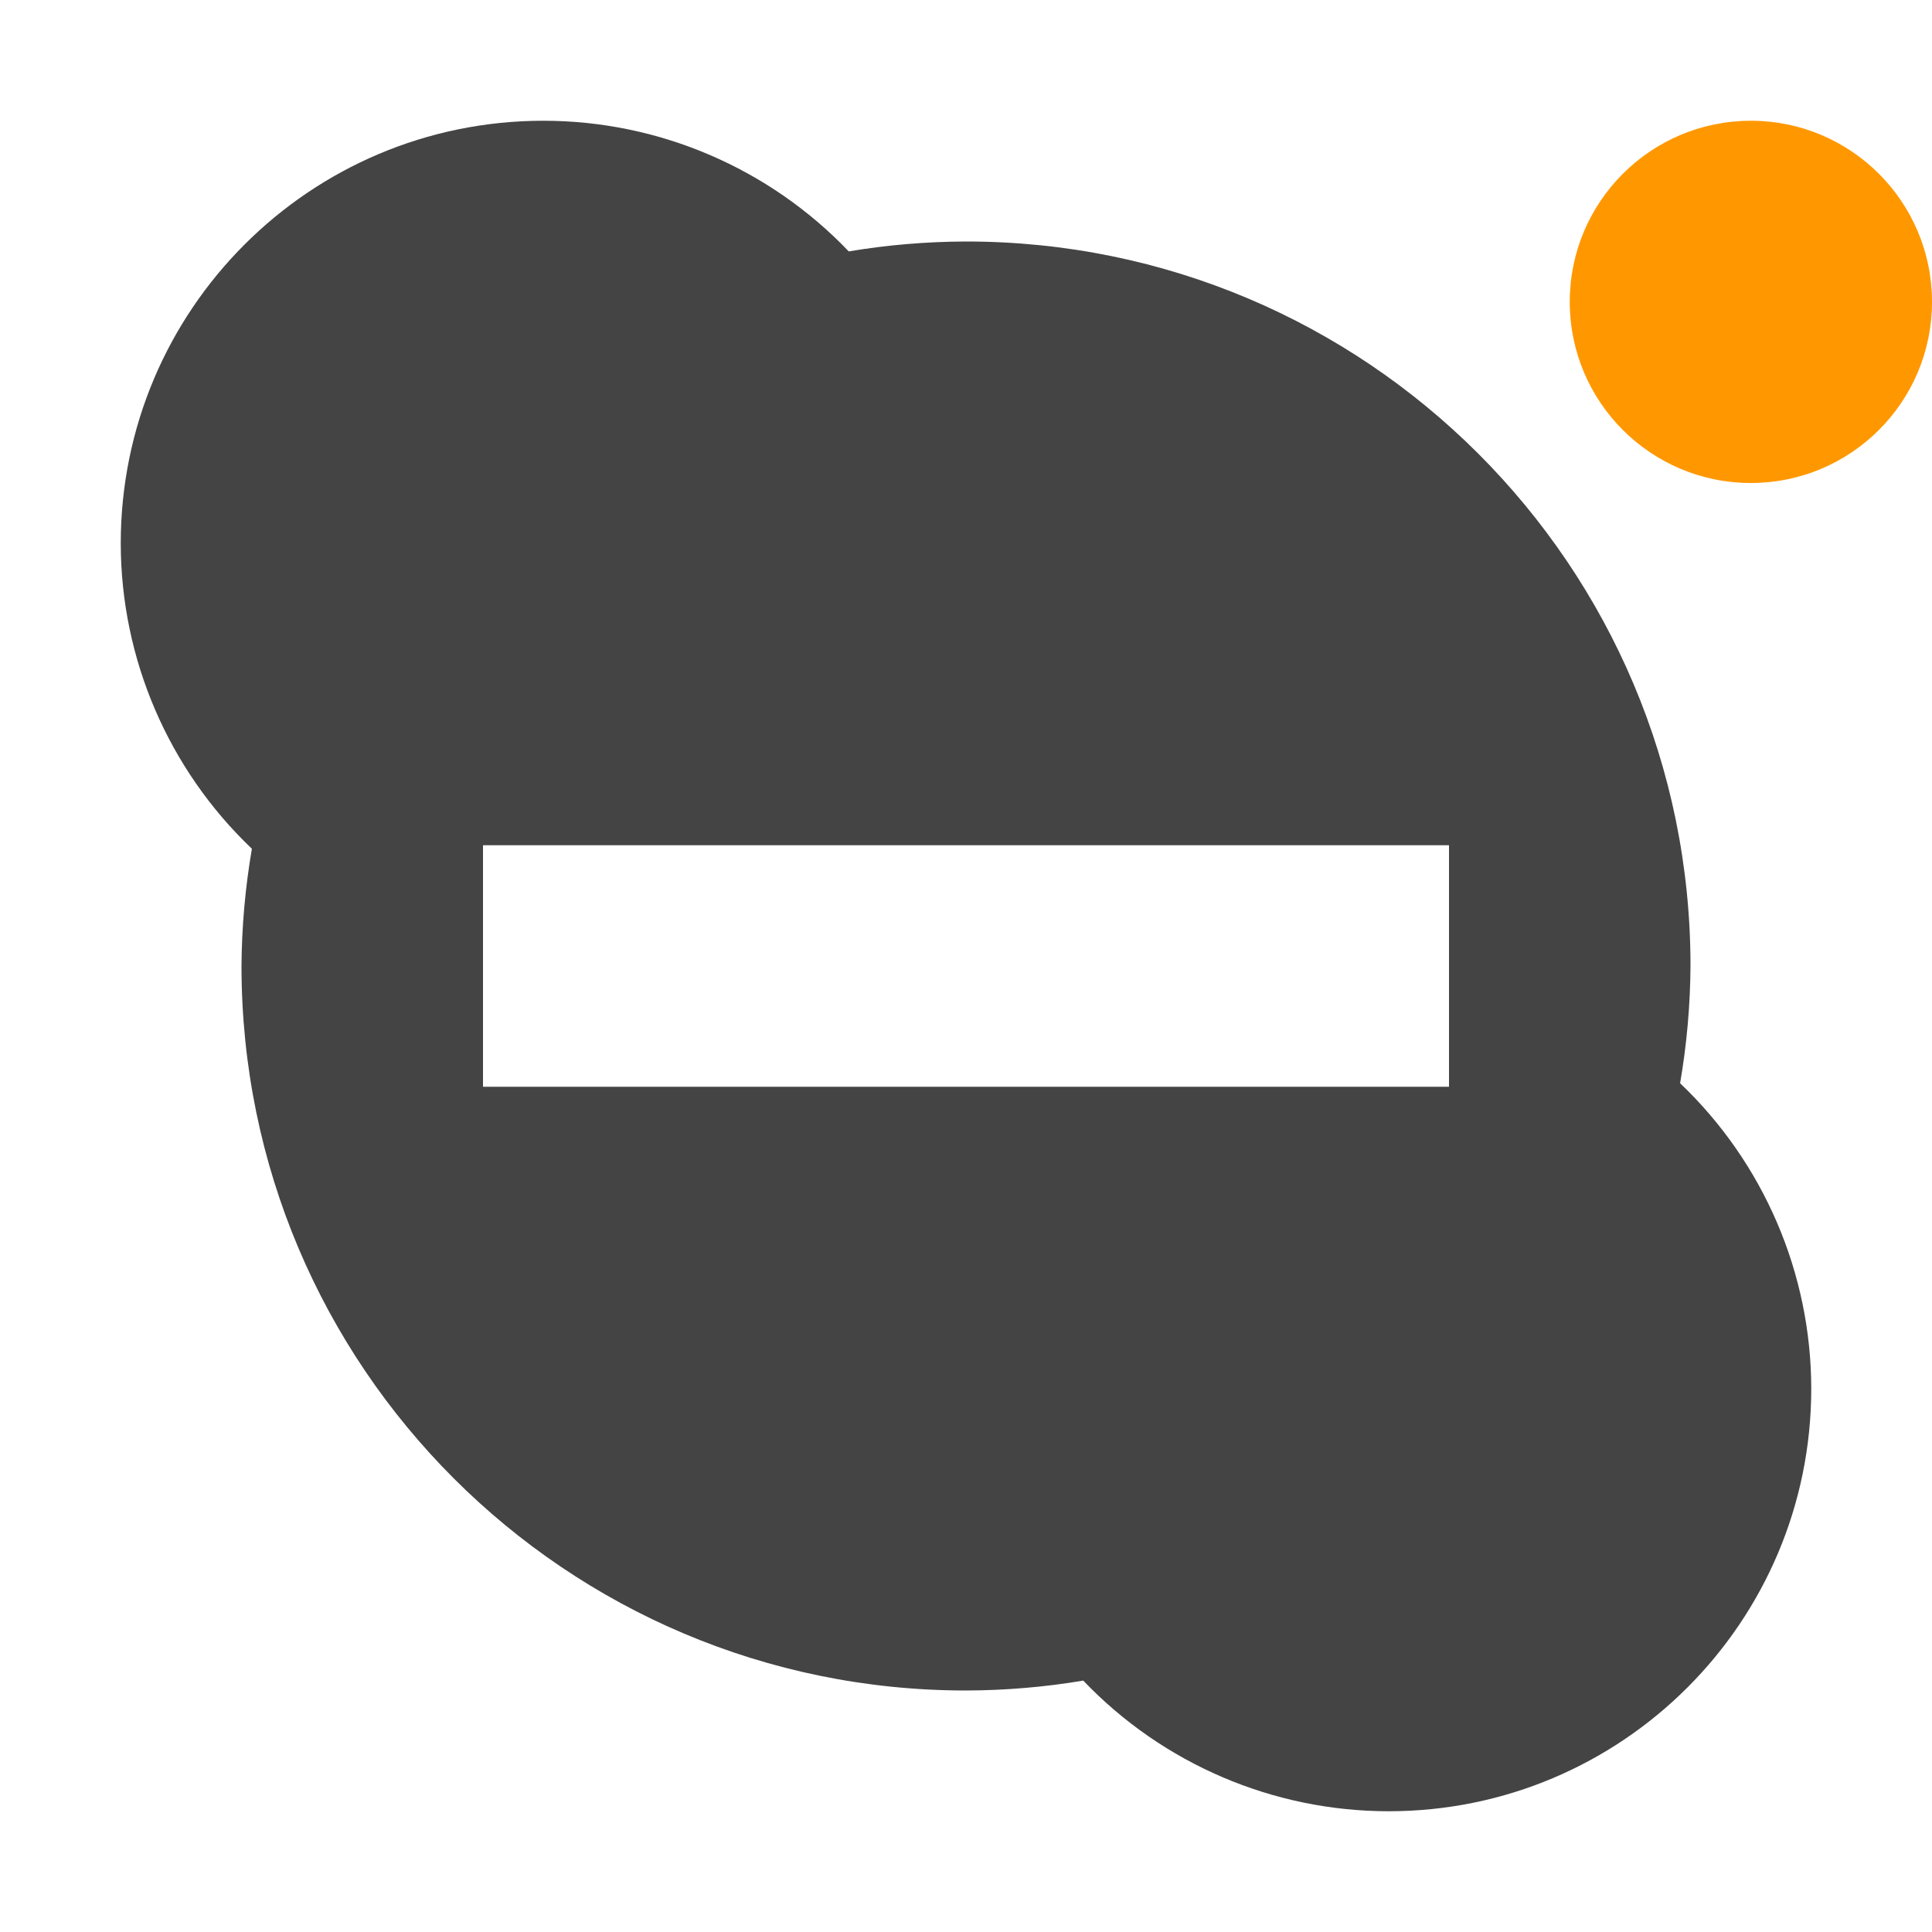
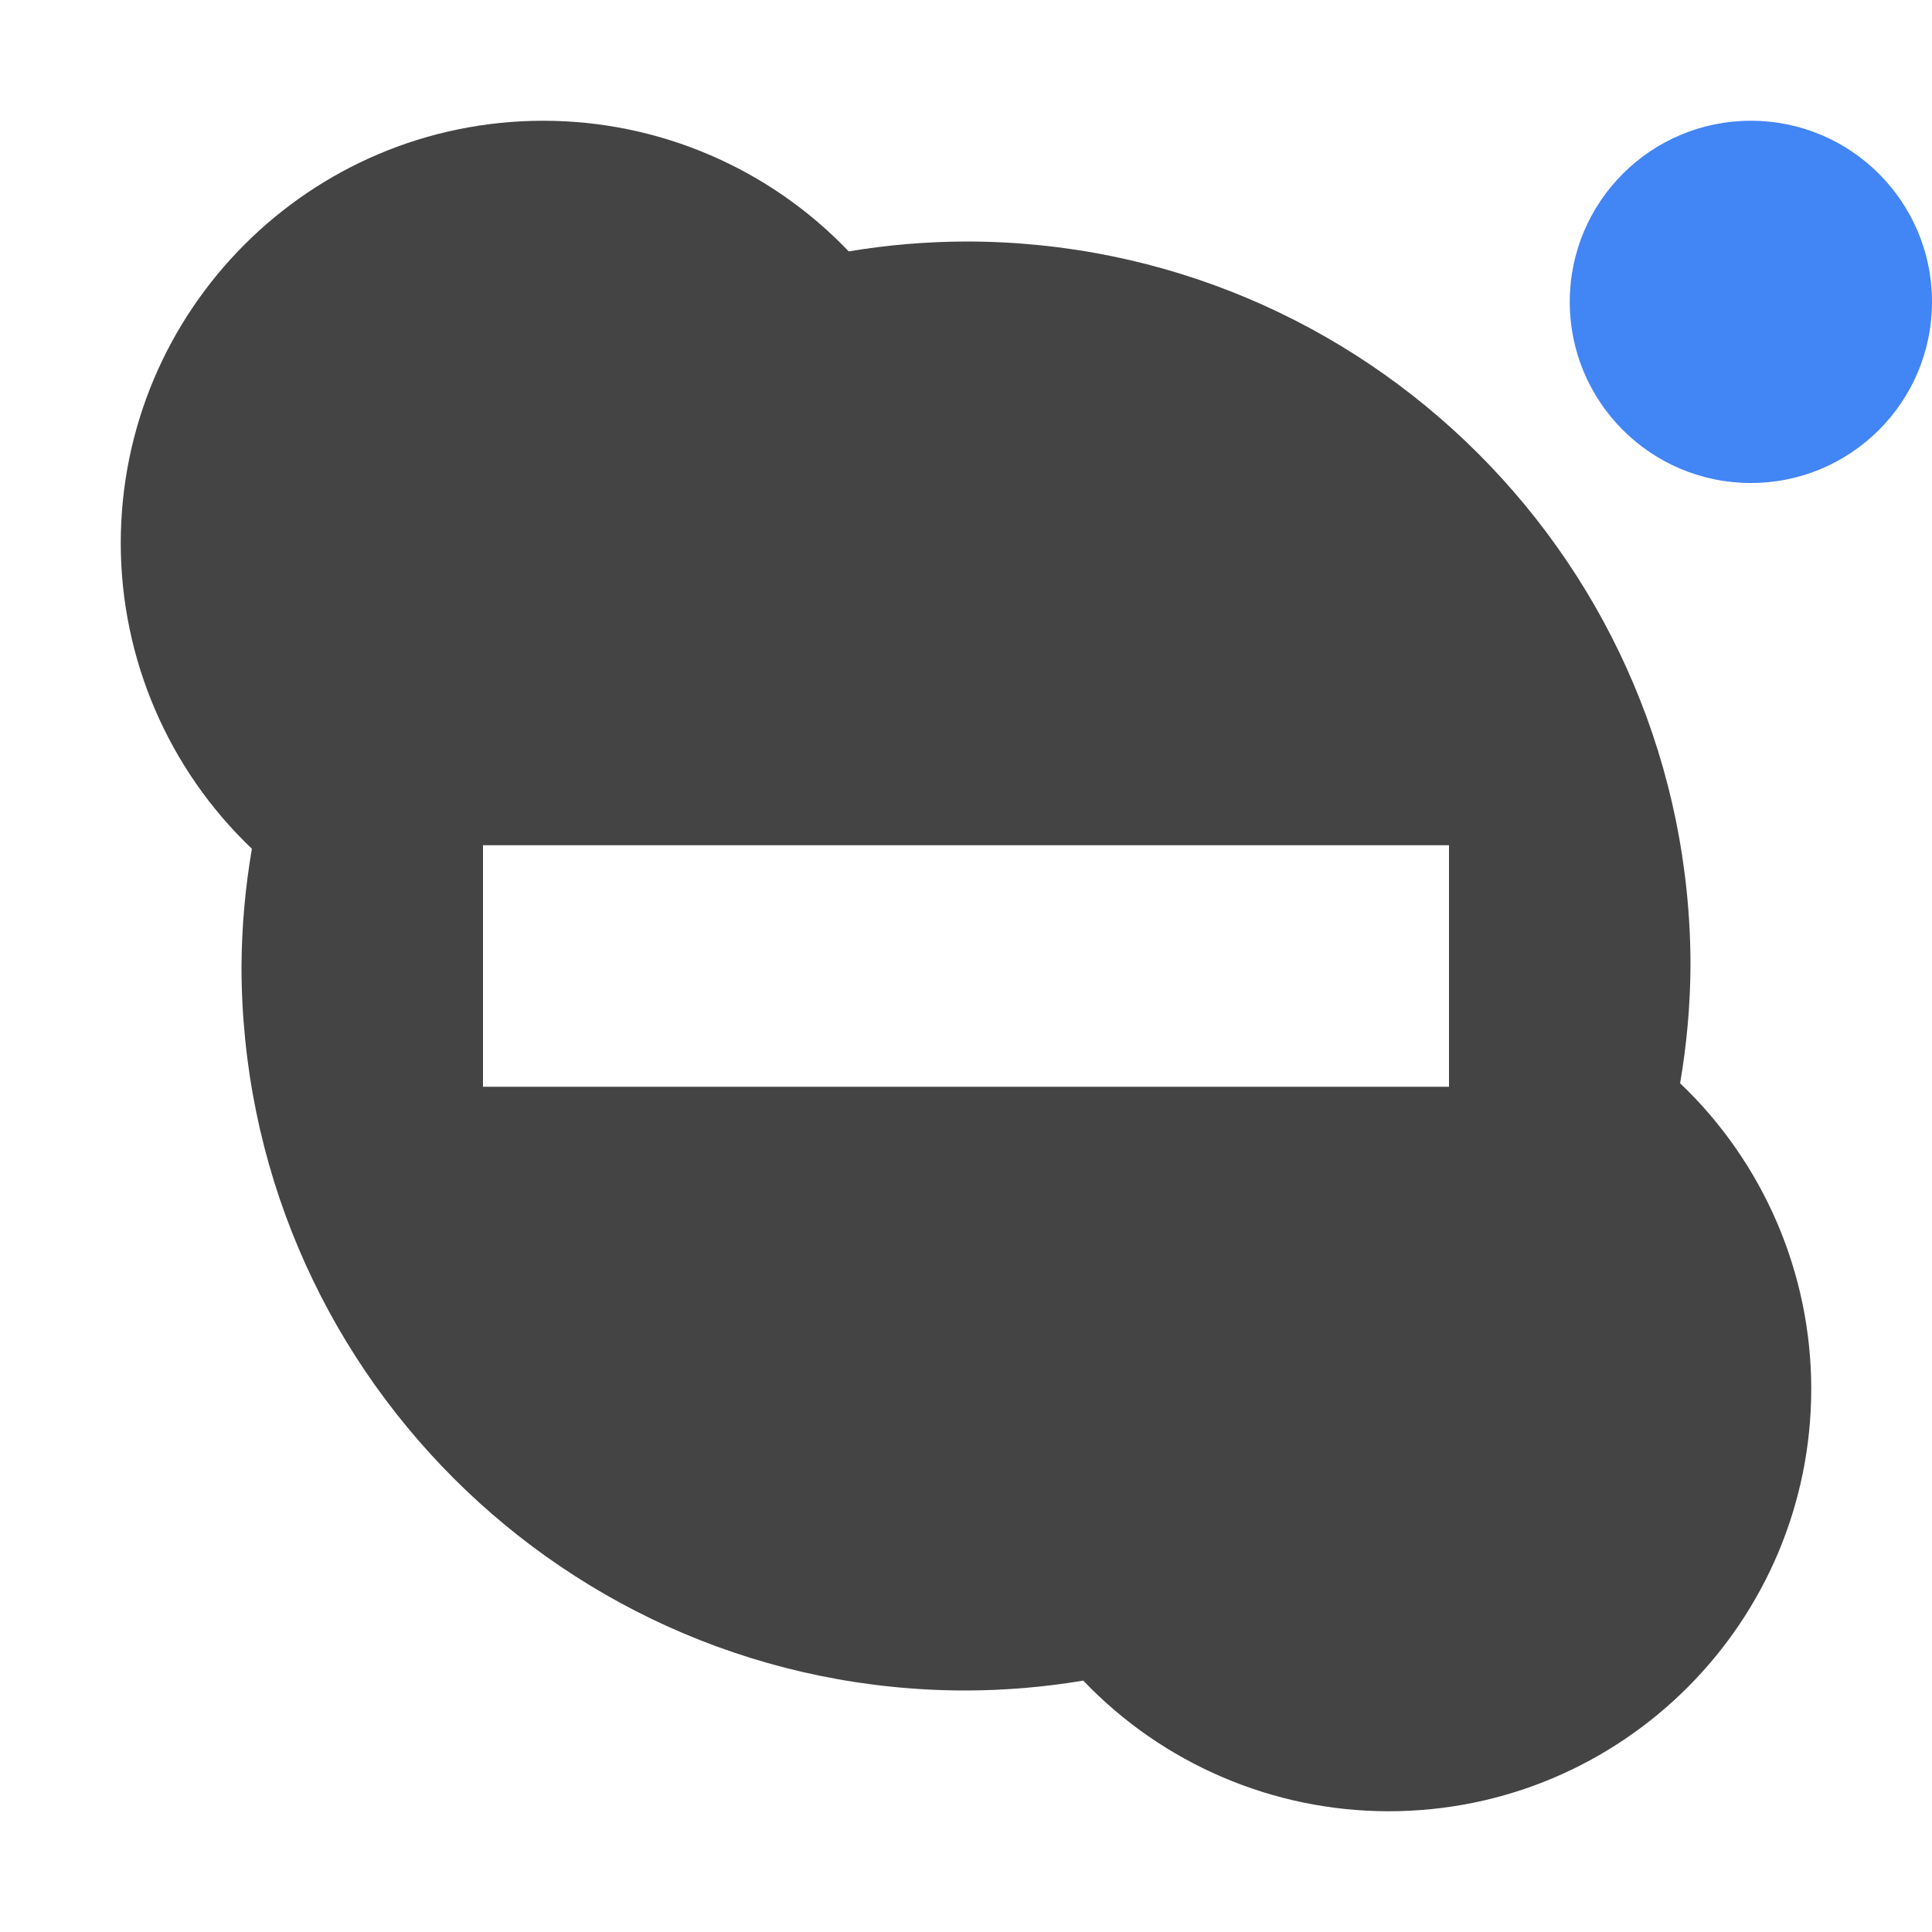
<svg xmlns="http://www.w3.org/2000/svg" width="16" height="16" version="1">
  <defs>
    <style id="current-color-scheme" type="text/css">
   .ColorScheme-Text { color:#444444; } .ColorScheme-Highlight { color:#4285f4; } .ColorScheme-NeutralText { color:#ff9800; } .ColorScheme-PositiveText { color:#4caf50; } .ColorScheme-NegativeText { color:#f44336; }
  </style>
  </defs>
  <path style="fill:currentColor" class="ColorScheme-Text" d="M 4.5,1 C 2.567,1 1,2.567 1,4.5 1.001,5.456 1.394,6.37 2.086,7.029 2.031,7.35 2.002,7.675 2,8 c 0,3.314 2.686,6 6,6 0.325,-9.88e-4 0.65,-0.028 0.971,-0.082 C 9.631,14.609 10.545,15 11.5,15 13.433,15 15,13.433 15,11.5 14.999,10.544 14.606,9.63 13.914,8.971 13.969,8.65 13.998,8.325 14,8 14,4.686 11.314,2 8,2 7.675,2.001 7.35,2.028 7.029,2.082 6.369,1.391 5.455,1 4.5,1 Z M 4,7 12,7 12,9 4,9 Z" />
  <path style="fill:currentColor" class="ColorScheme-Text" d="M -25.069,-9.081" />
-   <circle style="fill:currentColor" class="ColorScheme-NeutralText" cx="14.5" cy="2.5" r="1.5" />
+   <circle style="fill:currentColor" class="ColorScheme-Highlight" cx="14.5" cy="2.5" r="1.5" />
</svg>
